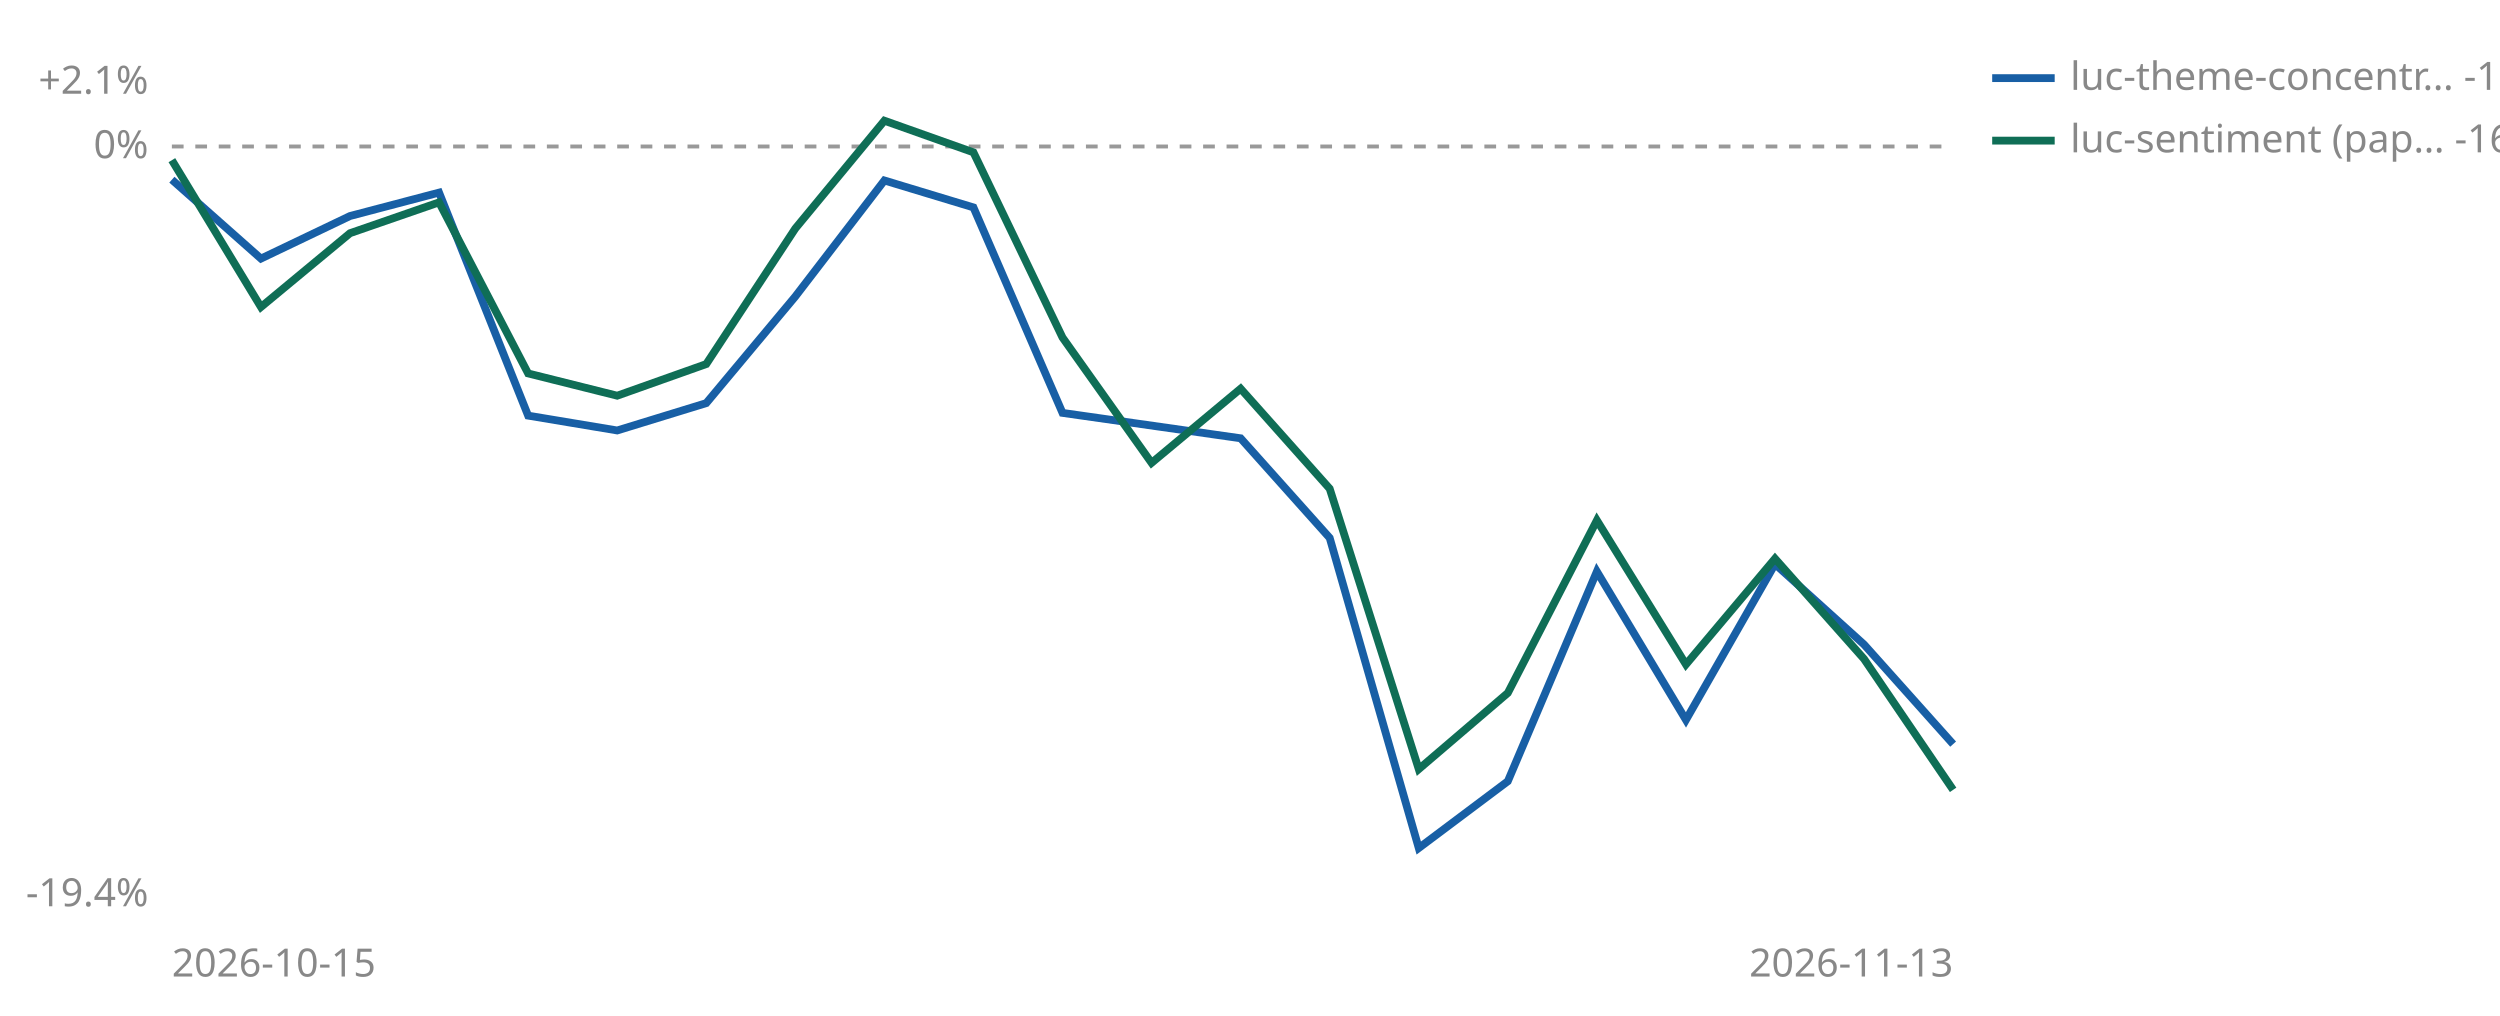
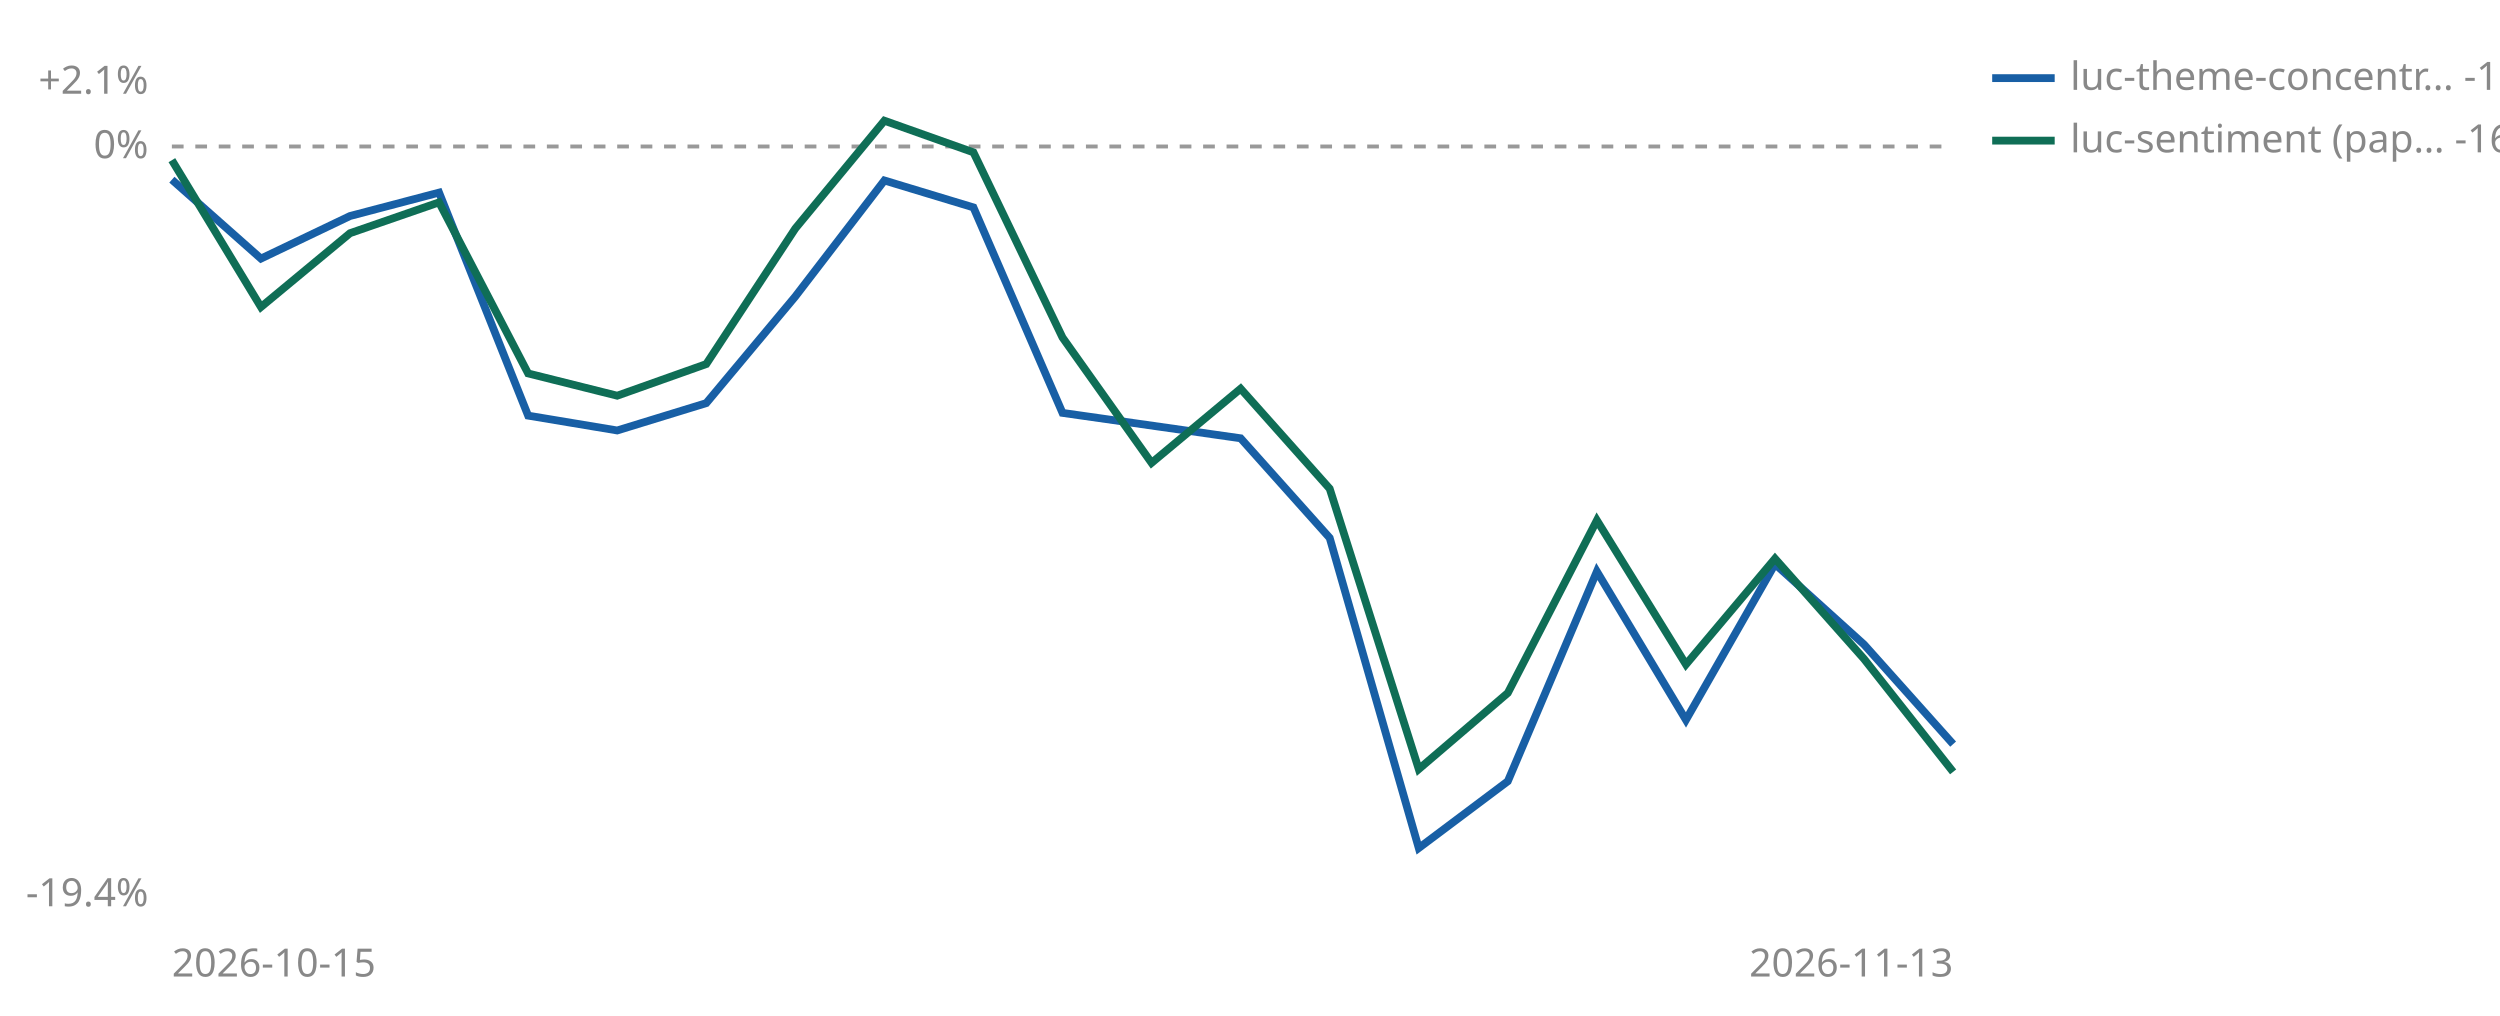
<svg xmlns="http://www.w3.org/2000/svg" viewBox="0 0 640 260" width="640" height="260" role="img" aria-label="Cumulative percent return since joining, per strategy">
  <line id="zero" x1="44" y1="37.5" x2="500" y2="37.5" stroke="#999999" stroke-width="1" stroke-dasharray="3 3" />
  <text x="38" y="40.5" font-size="10" fill="#888888" text-anchor="end" font-family="sans-serif">0%</text>
  <text x="38" y="24.0" font-size="10" fill="#888888" text-anchor="end" font-family="sans-serif">+2.1%</text>
  <text x="38" y="232.0" font-size="10" fill="#888888" text-anchor="end" font-family="sans-serif">-19.4%</text>
  <text x="44" y="250" font-size="10" fill="#888888" font-family="sans-serif">2026-10-15</text>
  <text x="500" y="250" font-size="10" fill="#888888" text-anchor="end" font-family="sans-serif">2026-11-13</text>
  <polyline points="44.0,46.0 66.8,66.2 89.6,55.3 112.4,49.3 135.2,106.4 158.0,110.2 180.8,103.2 203.6,75.9 226.4,46.2 249.2,53.1 272.0,105.7 317.6,112.2 340.4,137.7 363.2,217.1 386.0,200.0 408.8,146.3 431.6,184.3 454.4,144.4 477.2,165.0 500.0,190.5" fill="none" stroke="#185FA5" stroke-width="2" />
-   <polyline points="44.0,41.0 66.8,78.6 89.6,59.7 112.4,51.8 135.2,95.6 158.0,101.3 180.8,93.2 203.6,58.5 226.4,30.9 249.2,39.0 272.0,86.4 294.8,118.5 317.6,99.5 340.4,125.1 363.2,196.9 386.0,177.4 408.8,133.2 431.6,170.1 454.4,143.0 477.2,168.7 500.0,202.2" fill="none" stroke="#0F6E56" stroke-width="2" />
+   <polyline points="44.0,41.0 66.8,78.6 89.6,59.7 112.4,51.8 135.2,95.6 158.0,101.3 180.8,93.2 203.6,58.5 226.4,30.9 249.2,39.0 272.0,86.4 294.8,118.5 317.6,99.5 340.4,125.1 363.2,196.9 386.0,177.4 408.8,133.2 431.6,170.1 454.4,143.0 477.2,168.7 500.0,197.6" fill="none" stroke="#0F6E56" stroke-width="2" />
  <line x1="510" y1="20" x2="526" y2="20" stroke="#185FA5" stroke-width="2" />
  <text x="530" y="23" font-size="10" fill="#888888" font-family="sans-serif">luc-theme-concentr… -15.3%</text>
  <line x1="510" y1="36" x2="526" y2="36" stroke="#0F6E56" stroke-width="2" />
-   <text x="530" y="39" font-size="10" fill="#888888" font-family="sans-serif">luc-sentiment (pap… -16.4%</text>
+   <text x="530" y="39" font-size="10" fill="#888888" font-family="sans-serif">luc-sentiment (pap… -16.0%</text>
</svg>
